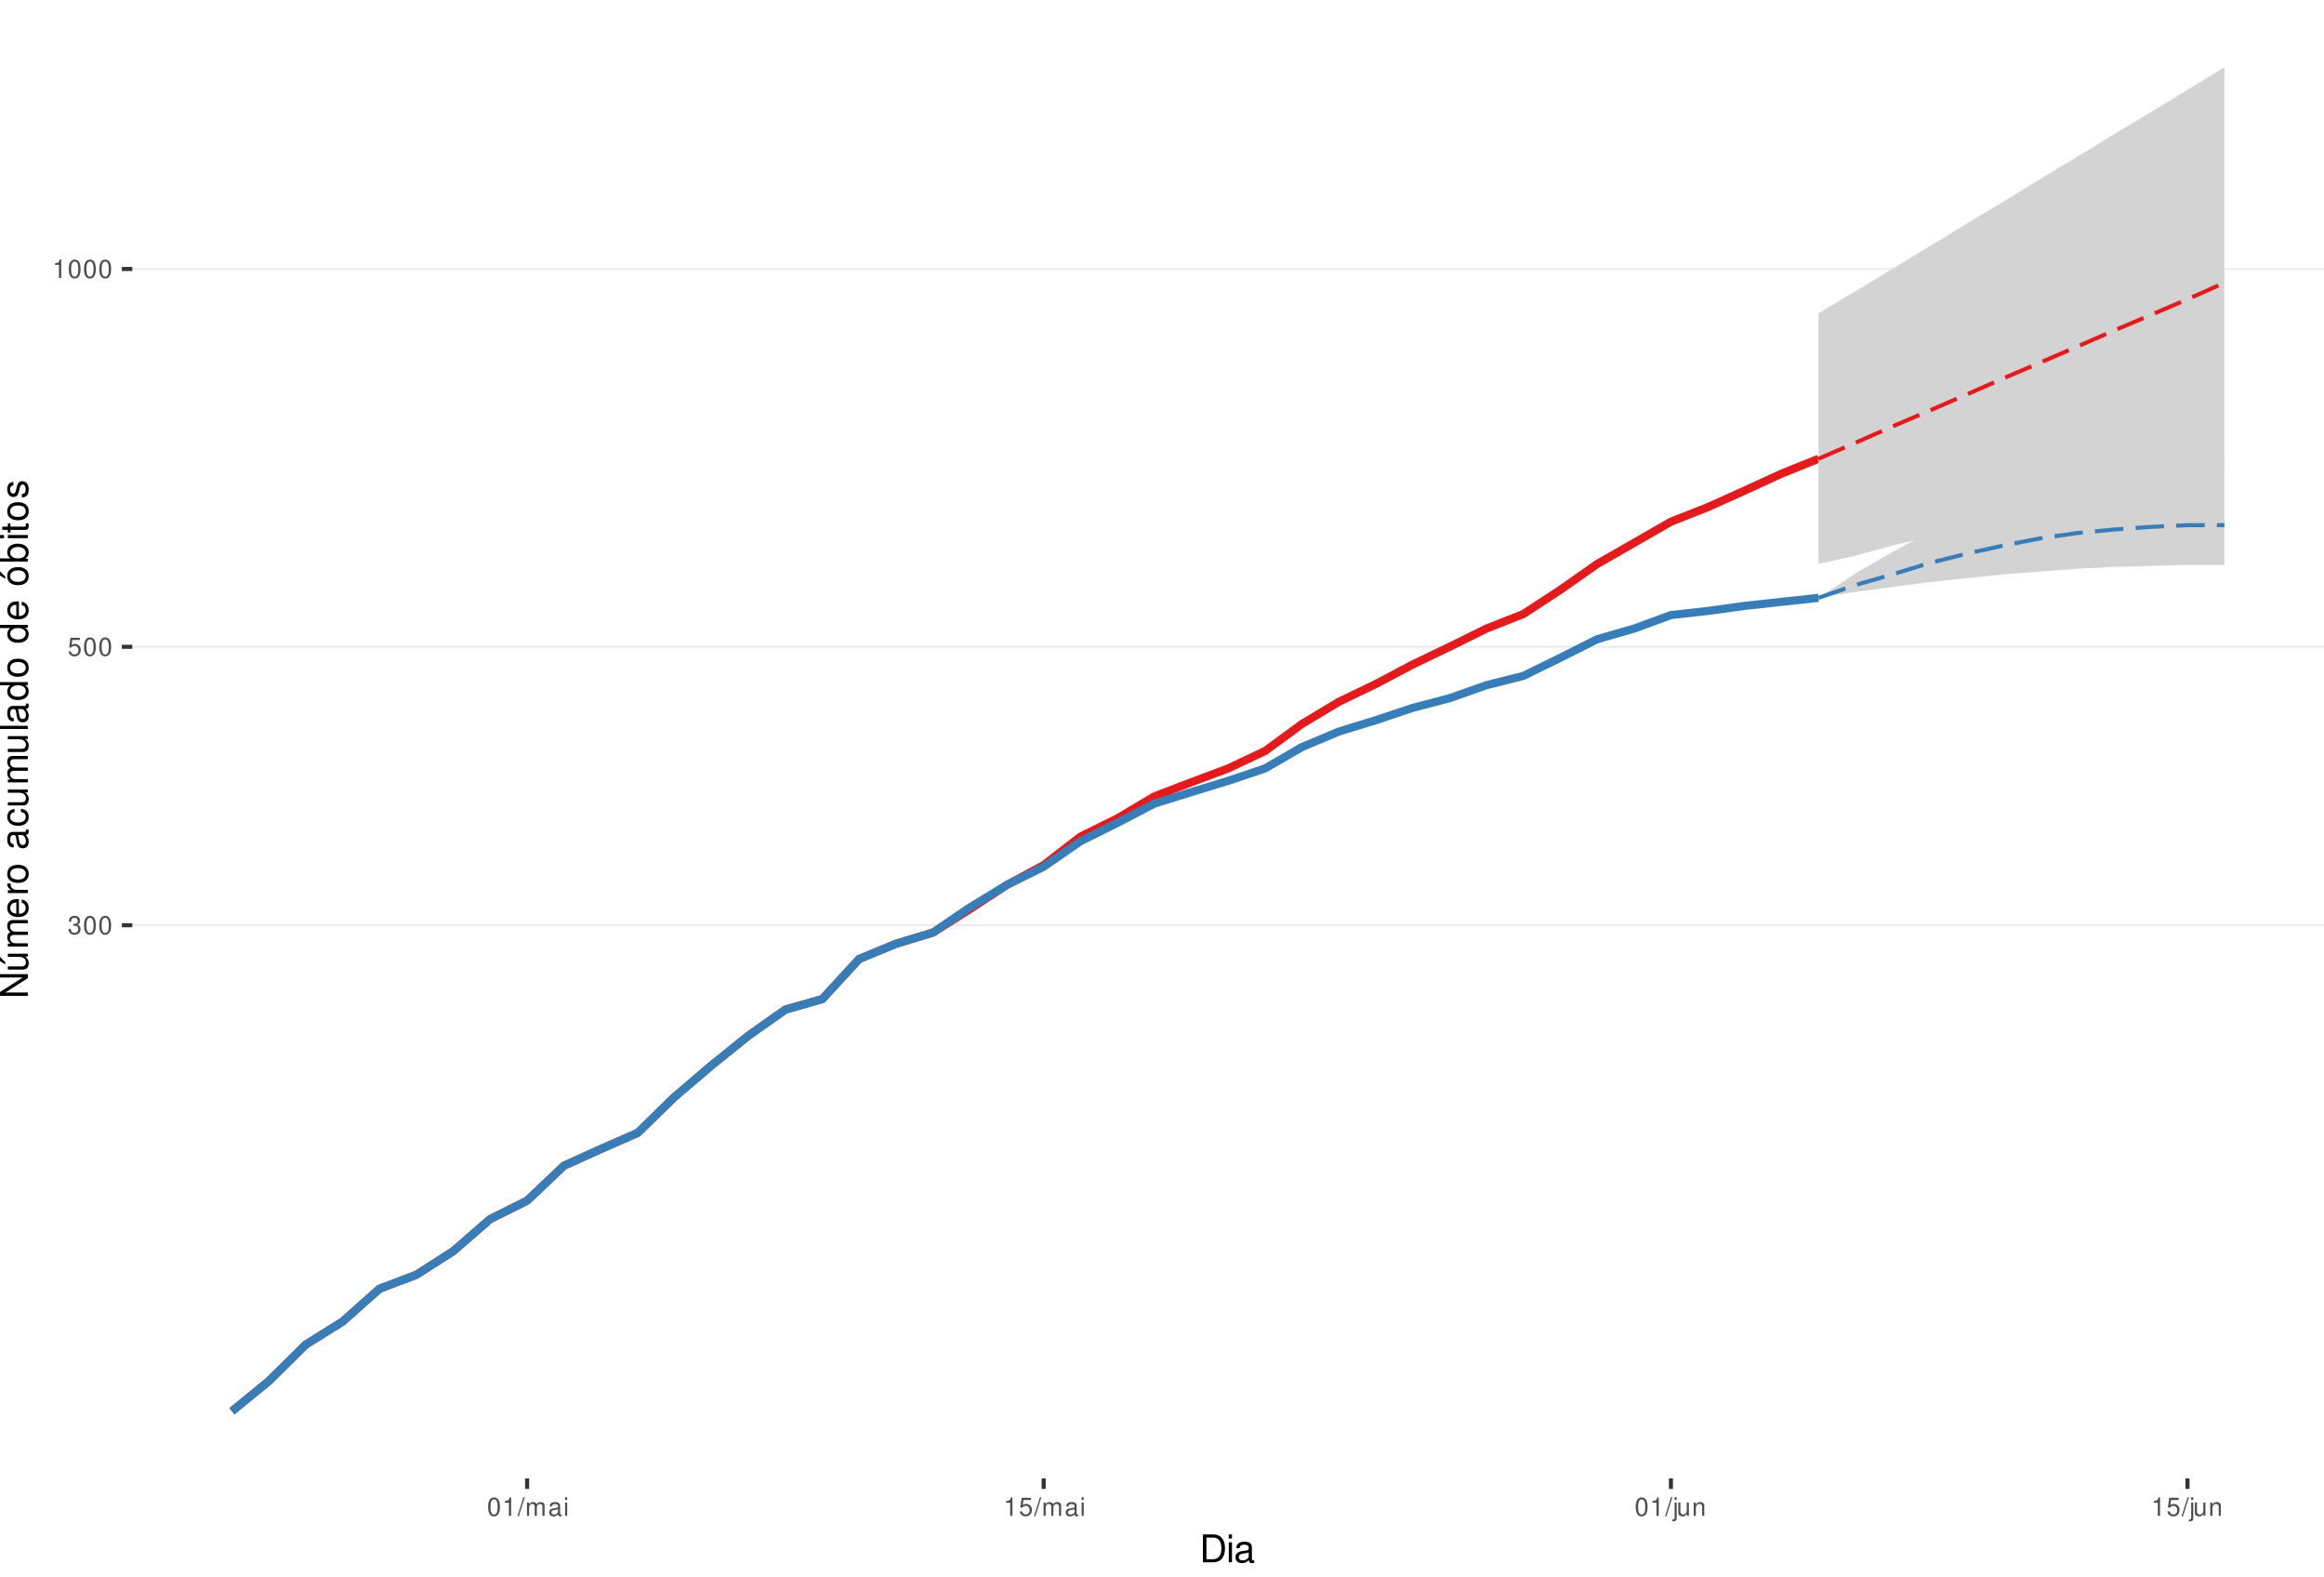
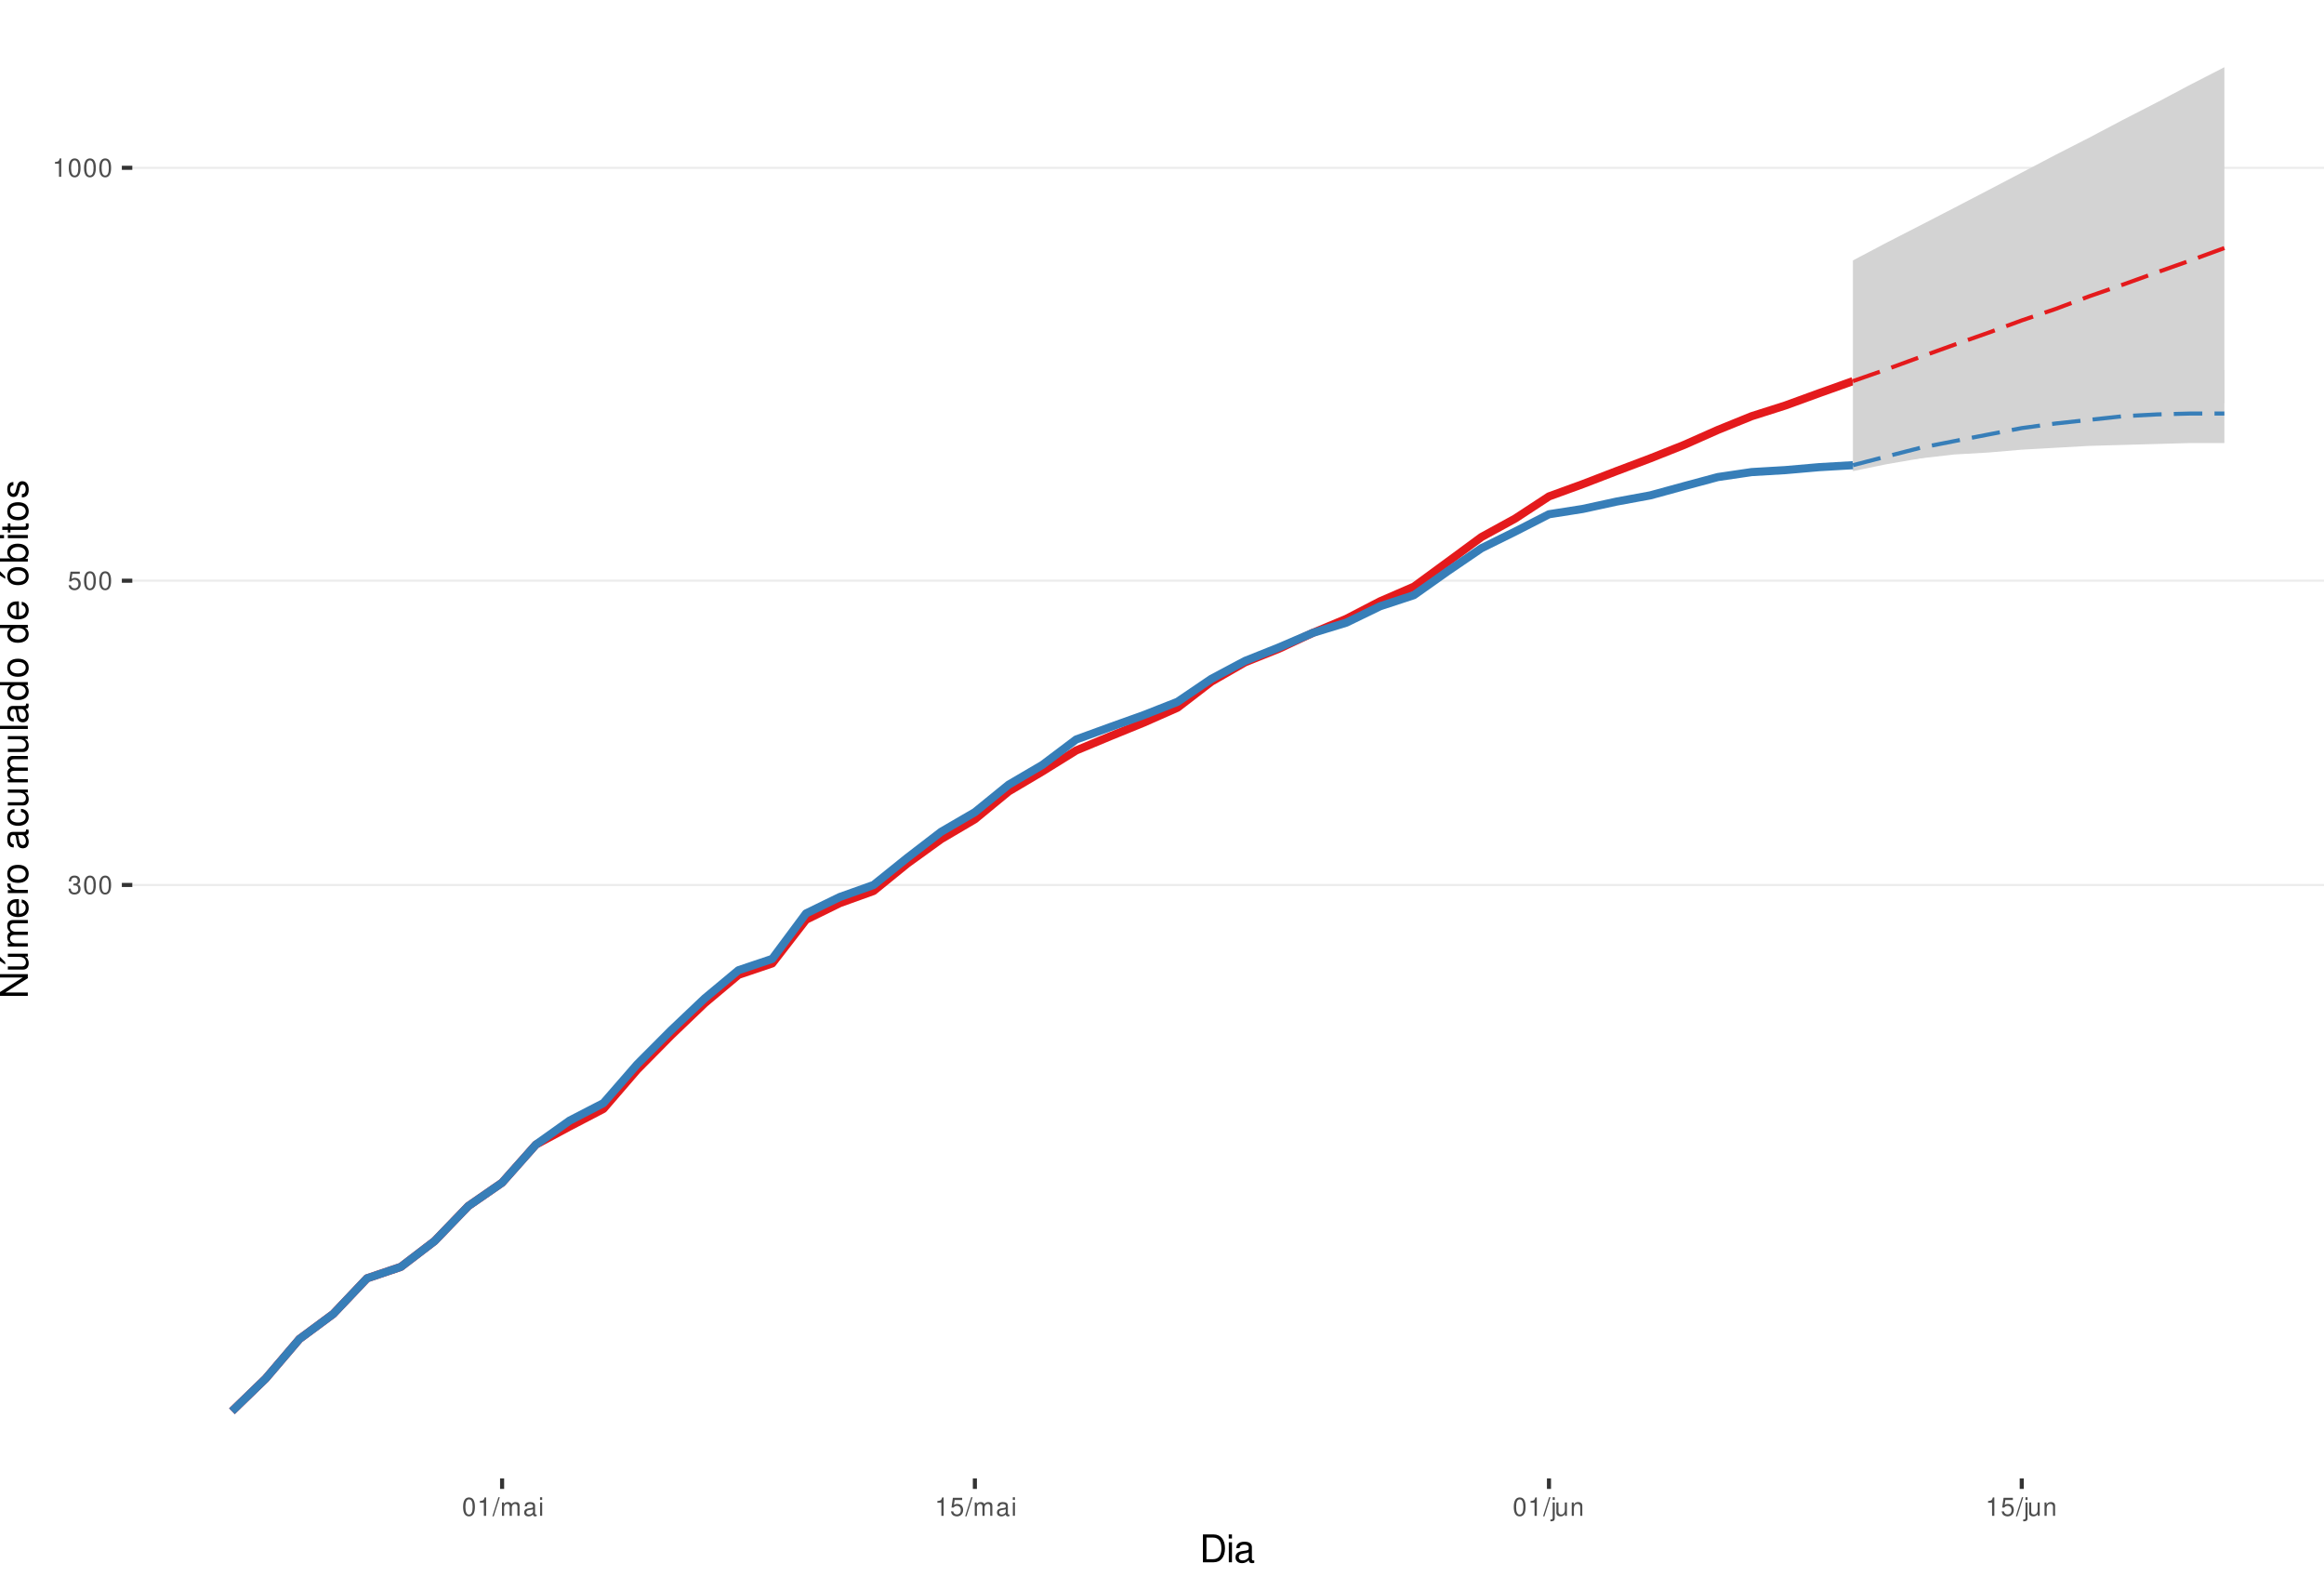
<svg xmlns="http://www.w3.org/2000/svg" xmlns:xlink="http://www.w3.org/1999/xlink" width="609pt" height="413pt" viewBox="0 0 609 413" version="1.1">
  <defs>
    <g>
      <symbol overflow="visible" id="glyph0-0">
        <path style="stroke:none;" d="" />
      </symbol>
      <symbol overflow="visible" id="glyph0-1">
        <path style="stroke:none;" d="M 1.469 -2.219 L 1.797 -2.219 C 2.422 -2.219 2.766 -1.922 2.766 -1.344 C 2.766 -0.734 2.406 -0.359 1.797 -0.359 C 1.156 -0.359 0.844 -0.688 0.797 -1.391 L 0.219 -1.391 C 0.234 -1.016 0.312 -0.766 0.422 -0.547 C 0.672 -0.078 1.125 0.156 1.766 0.156 C 2.75 0.156 3.375 -0.438 3.375 -1.344 C 3.375 -1.953 3.141 -2.297 2.562 -2.484 C 3.016 -2.672 3.234 -3 3.234 -3.484 C 3.234 -4.312 2.688 -4.812 1.797 -4.812 C 0.844 -4.812 0.328 -4.281 0.312 -3.266 L 0.906 -3.266 C 0.906 -3.547 0.938 -3.719 1 -3.875 C 1.141 -4.141 1.438 -4.297 1.797 -4.297 C 2.312 -4.297 2.625 -3.984 2.625 -3.469 C 2.625 -3.125 2.516 -2.922 2.25 -2.812 C 2.094 -2.75 1.875 -2.719 1.469 -2.703 Z M 1.469 -2.219 " />
      </symbol>
      <symbol overflow="visible" id="glyph0-2">
        <path style="stroke:none;" d="M 1.828 -4.812 C 1.391 -4.812 0.984 -4.609 0.75 -4.281 C 0.438 -3.859 0.281 -3.219 0.281 -2.328 C 0.281 -0.703 0.812 0.156 1.828 0.156 C 2.828 0.156 3.375 -0.703 3.375 -2.297 C 3.375 -3.219 3.234 -3.844 2.922 -4.281 C 2.672 -4.625 2.281 -4.812 1.828 -4.812 Z M 1.828 -4.297 C 2.469 -4.297 2.781 -3.641 2.781 -2.344 C 2.781 -0.969 2.469 -0.328 1.812 -0.328 C 1.203 -0.328 0.891 -1 0.891 -2.328 C 0.891 -3.641 1.203 -4.297 1.828 -4.297 Z M 1.828 -4.297 " />
      </symbol>
      <symbol overflow="visible" id="glyph0-3">
        <path style="stroke:none;" d="M 3.172 -4.719 L 0.734 -4.719 L 0.375 -2.156 L 0.922 -2.156 C 1.188 -2.469 1.422 -2.594 1.797 -2.594 C 2.422 -2.594 2.812 -2.156 2.812 -1.453 C 2.812 -0.781 2.422 -0.359 1.781 -0.359 C 1.266 -0.359 0.953 -0.625 0.812 -1.156 L 0.234 -1.156 C 0.312 -0.766 0.375 -0.578 0.516 -0.406 C 0.781 -0.047 1.266 0.156 1.797 0.156 C 2.75 0.156 3.422 -0.547 3.422 -1.531 C 3.422 -2.469 2.797 -3.109 1.891 -3.109 C 1.562 -3.109 1.297 -3.016 1.016 -2.828 L 1.203 -4.141 L 3.172 -4.141 Z M 3.172 -4.719 " />
      </symbol>
      <symbol overflow="visible" id="glyph0-4">
        <path style="stroke:none;" d="M 1.719 -3.422 L 1.719 0 L 2.312 0 L 2.312 -4.812 L 1.922 -4.812 C 1.719 -4.078 1.578 -3.969 0.672 -3.859 L 0.672 -3.422 Z M 1.719 -3.422 " />
      </symbol>
      <symbol overflow="visible" id="glyph0-5">
        <path style="stroke:none;" d="M 1.531 -4.859 L -0.047 0.141 L 0.312 0.141 L 1.891 -4.859 Z M 1.531 -4.859 " />
      </symbol>
      <symbol overflow="visible" id="glyph0-6">
        <path style="stroke:none;" d="M 0.469 -3.484 L 0.469 0 L 1.031 0 L 1.031 -2.188 C 1.031 -2.703 1.391 -3.109 1.844 -3.109 C 2.25 -3.109 2.484 -2.844 2.484 -2.406 L 2.484 0 L 3.047 0 L 3.047 -2.188 C 3.047 -2.703 3.422 -3.109 3.875 -3.109 C 4.266 -3.109 4.516 -2.844 4.516 -2.406 L 4.516 0 L 5.078 0 L 5.078 -2.609 C 5.078 -3.234 4.719 -3.594 4.062 -3.594 C 3.594 -3.594 3.312 -3.453 2.984 -3.062 C 2.781 -3.422 2.5 -3.594 2.047 -3.594 C 1.578 -3.594 1.266 -3.422 0.984 -3 L 0.984 -3.484 Z M 0.469 -3.484 " />
      </symbol>
      <symbol overflow="visible" id="glyph0-7">
        <path style="stroke:none;" d="M 3.562 -0.328 C 3.5 -0.312 3.469 -0.312 3.438 -0.312 C 3.25 -0.312 3.141 -0.406 3.141 -0.578 L 3.141 -2.641 C 3.141 -3.25 2.688 -3.594 1.828 -3.594 C 1.312 -3.594 0.906 -3.438 0.672 -3.188 C 0.516 -3 0.453 -2.797 0.438 -2.453 L 0.984 -2.453 C 1.031 -2.875 1.297 -3.078 1.812 -3.078 C 2.312 -3.078 2.594 -2.891 2.594 -2.562 L 2.594 -2.406 C 2.578 -2.172 2.469 -2.078 2.016 -2.031 C 1.219 -1.922 1.109 -1.891 0.891 -1.812 C 0.484 -1.641 0.281 -1.328 0.281 -0.875 C 0.281 -0.25 0.719 0.156 1.422 0.156 C 1.859 0.156 2.219 0 2.609 -0.359 C 2.656 0 2.828 0.156 3.188 0.156 C 3.297 0.156 3.375 0.141 3.562 0.094 Z M 2.594 -1.094 C 2.594 -0.906 2.531 -0.797 2.375 -0.641 C 2.141 -0.438 1.875 -0.328 1.547 -0.328 C 1.109 -0.328 0.859 -0.547 0.859 -0.891 C 0.859 -1.266 1.094 -1.438 1.703 -1.531 C 2.297 -1.609 2.406 -1.641 2.594 -1.719 Z M 2.594 -1.094 " />
      </symbol>
      <symbol overflow="visible" id="glyph0-8">
        <path style="stroke:none;" d="M 1 -3.484 L 0.453 -3.484 L 0.453 0 L 1 0 Z M 1 -4.859 L 0.438 -4.859 L 0.438 -4.156 L 1 -4.156 Z M 1 -4.859 " />
      </symbol>
      <symbol overflow="visible" id="glyph0-9">
        <path style="stroke:none;" d="M 0.469 -3.484 L 0.469 0.5 C 0.469 0.859 0.359 0.969 0.016 0.969 C -0.031 0.969 -0.047 0.969 -0.125 0.953 L -0.125 1.438 C -0.047 1.438 -0.016 1.453 0.062 1.453 C 0.688 1.453 1.016 1.203 1.016 0.719 L 1.016 -3.484 Z M 1.016 -4.859 L 0.469 -4.859 L 0.469 -4.156 L 1.016 -4.156 Z M 1.016 -4.859 " />
      </symbol>
      <symbol overflow="visible" id="glyph0-10">
        <path style="stroke:none;" d="M 3.203 0 L 3.203 -3.484 L 2.656 -3.484 L 2.656 -1.516 C 2.656 -0.797 2.281 -0.328 1.703 -0.328 C 1.266 -0.328 0.984 -0.594 0.984 -1.016 L 0.984 -3.484 L 0.438 -3.484 L 0.438 -0.797 C 0.438 -0.219 0.859 0.156 1.547 0.156 C 2.062 0.156 2.391 -0.031 2.703 -0.484 L 2.703 0 Z M 3.203 0 " />
      </symbol>
      <symbol overflow="visible" id="glyph0-11">
        <path style="stroke:none;" d="M 0.469 -3.484 L 0.469 0 L 1.031 0 L 1.031 -1.922 C 1.031 -2.641 1.391 -3.109 1.969 -3.109 C 2.406 -3.109 2.688 -2.828 2.688 -2.422 L 2.688 0 L 3.234 0 L 3.234 -2.641 C 3.234 -3.219 2.812 -3.594 2.141 -3.594 C 1.625 -3.594 1.281 -3.391 0.984 -2.906 L 0.984 -3.484 Z M 0.469 -3.484 " />
      </symbol>
      <symbol overflow="visible" id="glyph1-0">
        <path style="stroke:none;" d="" />
      </symbol>
      <symbol overflow="visible" id="glyph1-1">
        <path style="stroke:none;" d="M 0.891 0 L 3.703 0 C 5.547 0 6.672 -1.375 6.672 -3.656 C 6.672 -5.906 5.547 -7.297 3.703 -7.297 L 0.891 -7.297 Z M 1.812 -0.812 L 1.812 -6.469 L 3.547 -6.469 C 4.984 -6.469 5.734 -5.5 5.734 -3.641 C 5.734 -1.797 4.984 -0.812 3.547 -0.812 Z M 1.812 -0.812 " />
      </symbol>
      <symbol overflow="visible" id="glyph1-2">
        <path style="stroke:none;" d="M 1.5 -5.234 L 0.672 -5.234 L 0.672 0 L 1.5 0 Z M 1.5 -7.297 L 0.656 -7.297 L 0.656 -6.234 L 1.5 -6.234 Z M 1.5 -7.297 " />
      </symbol>
      <symbol overflow="visible" id="glyph1-3">
        <path style="stroke:none;" d="M 5.344 -0.484 C 5.266 -0.469 5.219 -0.469 5.172 -0.469 C 4.875 -0.469 4.719 -0.625 4.719 -0.875 L 4.719 -3.953 C 4.719 -4.891 4.047 -5.391 2.75 -5.391 C 1.984 -5.391 1.375 -5.172 1.016 -4.781 C 0.766 -4.516 0.672 -4.203 0.656 -3.688 L 1.484 -3.688 C 1.562 -4.328 1.938 -4.625 2.719 -4.625 C 3.484 -4.625 3.891 -4.344 3.891 -3.844 L 3.891 -3.625 C 3.875 -3.266 3.703 -3.125 3.016 -3.047 C 1.844 -2.891 1.656 -2.844 1.344 -2.719 C 0.734 -2.453 0.422 -2 0.422 -1.312 C 0.422 -0.375 1.078 0.234 2.141 0.234 C 2.797 0.234 3.328 0 3.922 -0.547 C 3.984 0 4.234 0.234 4.781 0.234 C 4.953 0.234 5.062 0.203 5.344 0.141 Z M 3.891 -1.656 C 3.891 -1.375 3.812 -1.203 3.562 -0.969 C 3.219 -0.656 2.812 -0.5 2.312 -0.5 C 1.672 -0.5 1.297 -0.812 1.297 -1.344 C 1.297 -1.891 1.656 -2.172 2.547 -2.297 C 3.438 -2.422 3.609 -2.453 3.891 -2.594 Z M 3.891 -1.656 " />
      </symbol>
      <symbol overflow="visible" id="glyph2-0">
        <path style="stroke:none;" d="" />
      </symbol>
      <symbol overflow="visible" id="glyph2-1">
        <path style="stroke:none;" d="M -7.297 -6.453 L -7.297 -5.578 L -1.328 -5.578 L -7.297 -1.766 L -7.297 -0.766 L 0 -0.766 L 0 -1.641 L -5.906 -1.641 L 0 -5.406 L 0 -6.453 Z M -7.297 -6.453 " />
      </symbol>
      <symbol overflow="visible" id="glyph2-2">
        <path style="stroke:none;" d="M 0 -4.812 L -5.234 -4.812 L -5.234 -3.984 L -2.266 -3.984 C -1.203 -3.984 -0.5 -3.438 -0.5 -2.562 C -0.5 -1.906 -0.906 -1.484 -1.531 -1.484 L -5.234 -1.484 L -5.234 -0.656 L -1.203 -0.656 C -0.328 -0.656 0.234 -1.297 0.234 -2.312 C 0.234 -3.094 -0.047 -3.578 -0.734 -4.062 L 0 -4.062 Z M -7.406 -2.953 L -5.922 -2 L -5.922 -2.594 L -7.406 -4.094 Z M -7.406 -2.953 " />
      </symbol>
      <symbol overflow="visible" id="glyph2-3">
        <path style="stroke:none;" d="M -5.234 -0.703 L 0 -0.703 L 0 -1.547 L -3.297 -1.547 C -4.047 -1.547 -4.656 -2.094 -4.656 -2.766 C -4.656 -3.391 -4.281 -3.734 -3.609 -3.734 L 0 -3.734 L 0 -4.578 L -3.297 -4.578 C -4.047 -4.578 -4.656 -5.125 -4.656 -5.812 C -4.656 -6.422 -4.266 -6.781 -3.609 -6.781 L 0 -6.781 L 0 -7.625 L -3.938 -7.625 C -4.875 -7.625 -5.391 -7.078 -5.391 -6.094 C -5.391 -5.406 -5.188 -4.984 -4.594 -4.484 C -5.156 -4.188 -5.391 -3.766 -5.391 -3.078 C -5.391 -2.375 -5.125 -1.906 -4.5 -1.469 L -5.234 -1.469 Z M -5.234 -0.703 " />
      </symbol>
      <symbol overflow="visible" id="glyph2-4">
        <path style="stroke:none;" d="M -2.344 -5.125 C -3.141 -5.125 -3.625 -5.062 -4.016 -4.922 C -4.875 -4.578 -5.391 -3.781 -5.391 -2.797 C -5.391 -1.344 -4.281 -0.406 -2.547 -0.406 C -0.812 -0.406 0.234 -1.297 0.234 -2.781 C 0.234 -3.984 -0.453 -4.812 -1.594 -5.016 L -1.594 -4.188 C -0.906 -3.953 -0.547 -3.484 -0.547 -2.812 C -0.547 -2.281 -0.781 -1.828 -1.219 -1.547 C -1.516 -1.344 -1.812 -1.281 -2.344 -1.266 Z M -3.016 -1.297 C -3.984 -1.359 -4.625 -1.953 -4.625 -2.797 C -4.625 -3.641 -3.953 -4.234 -3.016 -4.234 Z M -3.016 -1.297 " />
      </symbol>
      <symbol overflow="visible" id="glyph2-5">
        <path style="stroke:none;" d="M -5.234 -0.688 L 0 -0.688 L 0 -1.531 L -2.719 -1.531 C -3.984 -1.547 -4.547 -2.062 -4.516 -3.203 L -5.359 -3.203 C -5.375 -3.062 -5.391 -2.984 -5.391 -2.891 C -5.391 -2.344 -5.062 -1.938 -4.297 -1.453 L -5.234 -1.453 Z M -5.234 -0.688 " />
      </symbol>
      <symbol overflow="visible" id="glyph2-6">
        <path style="stroke:none;" d="M -5.391 -2.719 C -5.391 -1.234 -4.344 -0.359 -2.578 -0.359 C -0.812 -0.359 0.234 -1.234 0.234 -2.734 C 0.234 -4.203 -0.812 -5.094 -2.547 -5.094 C -4.359 -5.094 -5.391 -4.234 -5.391 -2.719 Z M -4.625 -2.734 C -4.625 -3.672 -3.844 -4.234 -2.547 -4.234 C -1.312 -4.234 -0.547 -3.656 -0.547 -2.734 C -0.547 -1.797 -1.312 -1.234 -2.578 -1.234 C -3.844 -1.234 -4.625 -1.797 -4.625 -2.734 Z M -4.625 -2.734 " />
      </symbol>
      <symbol overflow="visible" id="glyph2-7">
        <path style="stroke:none;" d="" />
      </symbol>
      <symbol overflow="visible" id="glyph2-8">
        <path style="stroke:none;" d="M -0.484 -5.344 C -0.469 -5.266 -0.469 -5.219 -0.469 -5.172 C -0.469 -4.875 -0.625 -4.719 -0.875 -4.719 L -3.953 -4.719 C -4.891 -4.719 -5.391 -4.047 -5.391 -2.75 C -5.391 -1.984 -5.172 -1.375 -4.781 -1.016 C -4.516 -0.766 -4.203 -0.672 -3.688 -0.656 L -3.688 -1.484 C -4.328 -1.562 -4.625 -1.938 -4.625 -2.719 C -4.625 -3.484 -4.344 -3.891 -3.844 -3.891 L -3.625 -3.891 C -3.266 -3.875 -3.125 -3.703 -3.047 -3.016 C -2.891 -1.844 -2.844 -1.656 -2.719 -1.344 C -2.453 -0.734 -2 -0.422 -1.312 -0.422 C -0.375 -0.422 0.234 -1.078 0.234 -2.141 C 0.234 -2.797 0 -3.328 -0.547 -3.922 C 0 -3.984 0.234 -4.234 0.234 -4.781 C 0.234 -4.953 0.203 -5.062 0.141 -5.344 Z M -1.656 -3.891 C -1.375 -3.891 -1.203 -3.812 -0.969 -3.562 C -0.656 -3.219 -0.5 -2.812 -0.5 -2.312 C -0.5 -1.672 -0.812 -1.297 -1.344 -1.297 C -1.891 -1.297 -2.172 -1.656 -2.297 -2.547 C -2.422 -3.438 -2.453 -3.609 -2.594 -3.891 Z M -1.656 -3.891 " />
      </symbol>
      <symbol overflow="visible" id="glyph2-9">
        <path style="stroke:none;" d="M -3.484 -4.703 C -3.984 -4.672 -4.312 -4.562 -4.609 -4.359 C -5.094 -4 -5.391 -3.375 -5.391 -2.641 C -5.391 -1.219 -4.266 -0.312 -2.531 -0.312 C -0.844 -0.312 0.234 -1.203 0.234 -2.625 C 0.234 -3.875 -0.516 -4.672 -1.797 -4.766 L -1.797 -3.938 C -0.953 -3.797 -0.547 -3.359 -0.547 -2.656 C -0.547 -1.734 -1.297 -1.188 -2.531 -1.188 C -3.844 -1.188 -4.625 -1.719 -4.625 -2.625 C -4.625 -3.328 -4.203 -3.766 -3.484 -3.875 Z M -3.484 -4.703 " />
      </symbol>
      <symbol overflow="visible" id="glyph2-10">
        <path style="stroke:none;" d="M 0 -4.812 L -5.234 -4.812 L -5.234 -3.984 L -2.266 -3.984 C -1.203 -3.984 -0.5 -3.438 -0.5 -2.562 C -0.5 -1.906 -0.906 -1.484 -1.531 -1.484 L -5.234 -1.484 L -5.234 -0.656 L -1.203 -0.656 C -0.328 -0.656 0.234 -1.297 0.234 -2.312 C 0.234 -3.094 -0.047 -3.578 -0.734 -4.062 L 0 -4.062 Z M 0 -4.812 " />
      </symbol>
      <symbol overflow="visible" id="glyph2-11">
        <path style="stroke:none;" d="M -7.297 -1.516 L -7.297 -0.688 L 0 -0.688 L 0 -1.516 Z M -7.297 -1.516 " />
      </symbol>
      <symbol overflow="visible" id="glyph2-12">
        <path style="stroke:none;" d="M -7.297 -4.953 L -7.297 -4.125 L -4.578 -4.125 C -5.109 -3.766 -5.391 -3.203 -5.391 -2.516 C -5.391 -1.156 -4.297 -0.266 -2.625 -0.266 C -0.859 -0.266 0.234 -1.125 0.234 -2.547 C 0.234 -3.266 -0.047 -3.766 -0.688 -4.203 L 0 -4.203 L 0 -4.953 Z M -4.609 -2.656 C -4.609 -3.547 -3.812 -4.125 -2.562 -4.125 C -1.344 -4.125 -0.547 -3.547 -0.547 -2.656 C -0.547 -1.734 -1.359 -1.125 -2.578 -1.125 C -3.797 -1.125 -4.609 -1.734 -4.609 -2.656 Z M -4.609 -2.656 " />
      </symbol>
      <symbol overflow="visible" id="glyph2-13">
        <path style="stroke:none;" d="M -5.391 -2.719 C -5.391 -1.234 -4.344 -0.359 -2.578 -0.359 C -0.812 -0.359 0.234 -1.234 0.234 -2.734 C 0.234 -4.203 -0.812 -5.094 -2.547 -5.094 C -4.359 -5.094 -5.391 -4.234 -5.391 -2.719 Z M -4.625 -2.734 C -4.625 -3.672 -3.844 -4.234 -2.547 -4.234 C -1.312 -4.234 -0.547 -3.656 -0.547 -2.734 C -0.547 -1.797 -1.312 -1.234 -2.578 -1.234 C -3.844 -1.234 -4.625 -1.797 -4.625 -2.734 Z M -7.406 -2.984 L -5.922 -2.016 L -5.922 -2.625 L -7.406 -4.109 Z M -7.406 -2.984 " />
      </symbol>
      <symbol overflow="visible" id="glyph2-14">
        <path style="stroke:none;" d="M -7.297 -0.547 L 0 -0.547 L 0 -1.297 L -0.672 -1.297 C -0.062 -1.688 0.234 -2.219 0.234 -2.953 C 0.234 -4.328 -0.906 -5.234 -2.641 -5.234 C -4.344 -5.234 -5.391 -4.375 -5.391 -2.984 C -5.391 -2.266 -5.125 -1.766 -4.531 -1.375 L -7.297 -1.375 Z M -4.609 -2.828 C -4.609 -3.766 -3.797 -4.359 -2.547 -4.359 C -1.359 -4.359 -0.547 -3.734 -0.547 -2.828 C -0.547 -1.938 -1.344 -1.375 -2.578 -1.375 C -3.812 -1.375 -4.609 -1.938 -4.609 -2.828 Z M -4.609 -2.828 " />
      </symbol>
      <symbol overflow="visible" id="glyph2-15">
        <path style="stroke:none;" d="M -5.234 -1.5 L -5.234 -0.672 L 0 -0.672 L 0 -1.5 Z M -7.297 -1.5 L -7.297 -0.656 L -6.234 -0.656 L -6.234 -1.5 Z M -7.297 -1.5 " />
      </symbol>
      <symbol overflow="visible" id="glyph2-16">
        <path style="stroke:none;" d="M -5.234 -2.547 L -5.234 -1.688 L -6.688 -1.688 L -6.688 -0.844 L -5.234 -0.844 L -5.234 -0.141 L -4.562 -0.141 L -4.562 -0.844 L -0.594 -0.844 C -0.062 -0.844 0.234 -1.203 0.234 -1.859 C 0.234 -2.078 0.203 -2.266 0.156 -2.547 L -0.547 -2.547 C -0.516 -2.422 -0.5 -2.312 -0.5 -2.141 C -0.5 -1.781 -0.594 -1.688 -0.969 -1.688 L -4.562 -1.688 L -4.562 -2.547 Z M -5.234 -2.547 " />
      </symbol>
      <symbol overflow="visible" id="glyph2-17">
        <path style="stroke:none;" d="M -3.781 -4.375 C -4.812 -4.375 -5.391 -3.688 -5.391 -2.484 C -5.391 -1.266 -4.766 -0.469 -3.797 -0.469 C -2.969 -0.469 -2.578 -0.891 -2.281 -2.125 L -2.094 -2.906 C -1.953 -3.484 -1.734 -3.719 -1.375 -3.719 C -0.875 -3.719 -0.547 -3.234 -0.547 -2.5 C -0.547 -2.047 -0.672 -1.672 -0.891 -1.453 C -1.047 -1.328 -1.188 -1.266 -1.562 -1.219 L -1.562 -0.344 C -0.344 -0.375 0.234 -1.062 0.234 -2.438 C 0.234 -3.75 -0.422 -4.594 -1.438 -4.594 C -2.203 -4.594 -2.641 -4.156 -2.891 -3.109 L -3.078 -2.312 C -3.234 -1.625 -3.453 -1.344 -3.828 -1.344 C -4.312 -1.344 -4.625 -1.766 -4.625 -2.453 C -4.625 -3.125 -4.328 -3.484 -3.781 -3.5 Z M -3.781 -4.375 " />
      </symbol>
    </g>
    <clipPath id="clip1">
      <path d="M 34.672 0 L 609 0 L 609 387.328 L 34.672 387.328 Z M 34.672 0 " />
    </clipPath>
    <clipPath id="clip2">
-       <path d="M 34.672 242 L 609 242 L 609 243 L 34.672 243 Z M 34.672 242 " />
+       <path d="M 34.672 231 L 609 231 L 609 233 L 34.672 233 Z M 34.672 231 " />
    </clipPath>
    <clipPath id="clip3">
-       <path d="M 34.672 169 L 609 169 L 609 170 L 34.672 170 Z M 34.672 169 " />
+       <path d="M 34.672 151 L 609 151 L 609 153 L 34.672 153 Z M 34.672 151 " />
    </clipPath>
    <clipPath id="clip4">
-       <path d="M 34.672 70 L 609 70 L 609 71 L 34.672 71 Z M 34.672 70 " />
+       <path d="M 34.672 43 L 609 43 L 609 45 L 34.672 45 Z M 34.672 43 " />
    </clipPath>
  </defs>
  <g id="surface46">
    <rect x="0" y="0" width="609" height="413" style="fill:rgb(100%,100%,100%);fill-opacity:1;stroke:none;" />
    <rect x="0" y="0" width="609" height="413" style="fill:rgb(100%,100%,100%);fill-opacity:1;stroke:none;" />
    <path style="fill:none;stroke-width:1.067;stroke-linecap:round;stroke-linejoin:round;stroke:rgb(100%,100%,100%);stroke-opacity:1;stroke-miterlimit:10;" d="M 0 413 L 609 413 L 609 0 L 0 0 Z M 0 413 " />
    <g clip-path="url(#clip1)" clip-rule="nonzero">
      <path style=" stroke:none;fill-rule:nonzero;fill:rgb(100%,100%,100%);fill-opacity:1;" d="M 34.672 387.328 L 609 387.328 L 609 0 L 34.672 0 Z M 34.672 387.328 " />
    </g>
    <g clip-path="url(#clip2)" clip-rule="nonzero">
-       <path style="fill:none;stroke-width:0.533;stroke-linecap:butt;stroke-linejoin:round;stroke:rgb(92.157%,92.157%,92.157%);stroke-opacity:1;stroke-miterlimit:10;" d="M 34.672 242.398 L 609 242.398 " />
+       <path style="fill:none;stroke-width:0.533;stroke-linecap:butt;stroke-linejoin:round;stroke:rgb(92.157%,92.157%,92.157%);stroke-opacity:1;stroke-miterlimit:10;" d="M 34.672 231.848 L 609 231.848 " />
    </g>
    <g clip-path="url(#clip3)" clip-rule="nonzero">
-       <path style="fill:none;stroke-width:0.533;stroke-linecap:butt;stroke-linejoin:round;stroke:rgb(92.157%,92.157%,92.157%);stroke-opacity:1;stroke-miterlimit:10;" d="M 34.672 169.453 L 609 169.453 " />
+       <path style="fill:none;stroke-width:0.533;stroke-linecap:butt;stroke-linejoin:round;stroke:rgb(92.157%,92.157%,92.157%);stroke-opacity:1;stroke-miterlimit:10;" d="M 34.672 152.133 L 609 152.133 " />
    </g>
    <g clip-path="url(#clip4)" clip-rule="nonzero">
-       <path style="fill:none;stroke-width:0.533;stroke-linecap:butt;stroke-linejoin:round;stroke:rgb(92.157%,92.157%,92.157%);stroke-opacity:1;stroke-miterlimit:10;" d="M 34.672 70.469 L 609 70.469 " />
-     </g>
-     <path style="fill:none;stroke-width:2.134;stroke-linecap:butt;stroke-linejoin:round;stroke:rgb(89.412%,10.196%,10.98%);stroke-opacity:1;stroke-miterlimit:10;" d="M 60.777 369.723 L 70.445 361.82 L 80.113 352.258 L 89.785 346.227 L 99.453 337.625 L 109.121 333.965 L 118.789 327.773 L 128.457 319.371 L 138.129 314.555 L 147.797 305.391 L 157.465 301.016 L 167.133 296.777 L 176.805 287.34 L 186.473 279.105 L 196.141 271.32 L 205.809 264.492 L 215.477 261.742 L 225.148 251.234 L 234.816 247.242 L 244.484 244.316 L 254.152 238.18 L 263.824 231.852 L 273.492 226.641 L 283.16 219.168 L 292.828 214.395 L 302.496 208.645 L 312.168 204.934 L 321.836 201.316 L 331.504 196.75 L 341.172 189.668 L 350.844 183.863 L 360.512 179.203 L 370.18 174.098 L 379.848 169.453 L 389.516 164.68 L 399.188 160.863 L 408.855 154.551 L 418.523 147.766 L 428.191 142.23 L 437.863 136.676 L 447.531 132.867 L 457.199 128.512 L 466.867 124.082 L 476.535 120.184 " />
-     <path style=" stroke:none;fill-rule:nonzero;fill:rgb(82.745%,82.745%,82.745%);fill-opacity:1;" d="M 476.535 82.066 L 486.207 76.297 L 495.875 70.469 L 505.543 64.594 L 515.211 58.688 L 524.883 52.891 L 534.551 46.953 L 544.219 41.141 L 553.887 35.215 L 563.555 29.422 L 573.227 23.547 L 582.895 17.605 L 582.895 121.402 L 573.227 123.664 L 563.555 126.176 L 553.887 128.512 L 544.219 130.891 L 534.551 133.309 L 524.883 135.77 L 515.211 138.273 L 505.543 140.59 L 495.875 142.941 L 486.207 145.574 L 476.535 147.766 Z M 476.535 82.066 " />
-     <path style="fill:none;stroke-width:1.067;stroke-linecap:butt;stroke-linejoin:round;stroke:rgb(89.412%,10.196%,10.98%);stroke-opacity:1;stroke-dasharray:7.469,3.201;stroke-miterlimit:10;" d="M 476.535 120.184 L 486.207 116 L 495.875 111.742 L 505.543 107.609 L 515.211 103.41 L 524.883 99.156 L 534.551 95.027 L 544.219 90.848 L 553.887 86.629 L 563.555 82.531 L 573.227 78.398 L 582.895 74.086 " />
-     <path style="fill:none;stroke-width:2.134;stroke-linecap:butt;stroke-linejoin:round;stroke:rgb(21.569%,49.412%,72.157%);stroke-opacity:1;stroke-miterlimit:10;" d="M 60.777 369.723 L 70.445 361.82 L 80.113 352.258 L 89.785 346.227 L 99.453 337.625 L 109.121 333.965 L 118.789 327.773 L 128.457 319.371 L 138.129 314.555 L 147.797 305.391 L 157.465 301.016 L 167.133 296.777 L 176.805 287.34 L 186.473 279.105 L 196.141 271.32 L 205.809 264.492 L 215.477 261.742 L 225.148 251.234 L 234.816 247.242 L 244.484 244.316 L 254.152 237.719 L 263.824 231.852 L 273.492 227.07 L 283.16 220.387 L 292.828 215.574 L 302.496 210.535 L 312.168 207.52 L 321.836 204.566 L 331.504 201.316 L 341.172 195.719 L 350.844 191.656 L 360.512 188.684 L 370.18 185.453 L 379.848 182.922 L 389.516 179.508 L 399.188 177.078 L 408.855 172.336 L 418.523 167.469 L 428.191 164.68 L 437.863 161.133 L 447.531 160.059 L 457.199 158.727 L 466.867 157.672 L 476.535 156.625 " />
-     <path style=" stroke:none;fill-rule:nonzero;fill:rgb(82.745%,82.745%,82.745%);fill-opacity:1;" d="M 476.535 156.625 L 486.207 150.242 L 495.875 144.613 L 505.543 139.426 L 515.211 134.871 L 524.883 130.891 L 534.551 127.445 L 544.219 124.914 L 553.887 123.043 L 563.555 121.812 L 573.227 120.996 L 582.895 120.793 L 582.895 148.012 L 573.227 148.012 L 563.555 148.258 L 553.887 148.504 L 544.219 149 L 534.551 149.742 L 524.883 150.492 L 515.211 151.496 L 505.543 152.508 L 495.875 153.781 L 486.207 155.066 Z M 476.535 156.625 " />
-     <path style="fill:none;stroke-width:1.067;stroke-linecap:butt;stroke-linejoin:round;stroke:rgb(21.569%,49.412%,72.157%);stroke-opacity:1;stroke-dasharray:7.469,3.201;stroke-miterlimit:10;" d="M 476.535 156.625 L 486.207 153.27 L 495.875 150.492 L 505.543 147.52 L 515.211 145.094 L 524.883 142.941 L 534.551 141.055 L 544.219 139.66 L 553.887 138.734 L 563.555 138.043 L 573.227 137.586 L 582.895 137.586 " />
-     <g style="fill:rgb(30.196%,30.196%,30.196%);fill-opacity:1;">
-       <use xlink:href="#glyph0-1" x="17.738" y="244.746" />
-       <use xlink:href="#glyph0-2" x="21.738" y="244.746" />
-       <use xlink:href="#glyph0-2" x="25.738" y="244.746" />
-     </g>
-     <g style="fill:rgb(30.196%,30.196%,30.196%);fill-opacity:1;">
-       <use xlink:href="#glyph0-3" x="17.738" y="171.801" />
-       <use xlink:href="#glyph0-2" x="21.738" y="171.801" />
-       <use xlink:href="#glyph0-2" x="25.738" y="171.801" />
-     </g>
-     <g style="fill:rgb(30.196%,30.196%,30.196%);fill-opacity:1;">
-       <use xlink:href="#glyph0-4" x="13.738" y="72.816" />
-       <use xlink:href="#glyph0-2" x="17.738" y="72.816" />
-       <use xlink:href="#glyph0-2" x="21.738" y="72.816" />
-       <use xlink:href="#glyph0-2" x="25.738" y="72.816" />
-     </g>
-     <path style="fill:none;stroke-width:1.067;stroke-linecap:butt;stroke-linejoin:round;stroke:rgb(20%,20%,20%);stroke-opacity:1;stroke-miterlimit:10;" d="M 31.93 242.398 L 34.672 242.398 " />
-     <path style="fill:none;stroke-width:1.067;stroke-linecap:butt;stroke-linejoin:round;stroke:rgb(20%,20%,20%);stroke-opacity:1;stroke-miterlimit:10;" d="M 31.93 169.453 L 34.672 169.453 " />
-     <path style="fill:none;stroke-width:1.067;stroke-linecap:butt;stroke-linejoin:round;stroke:rgb(20%,20%,20%);stroke-opacity:1;stroke-miterlimit:10;" d="M 31.93 70.469 L 34.672 70.469 " />
-     <path style="fill:none;stroke-width:1.067;stroke-linecap:butt;stroke-linejoin:round;stroke:rgb(20%,20%,20%);stroke-opacity:1;stroke-miterlimit:10;" d="M 138.129 390.07 L 138.129 387.328 " />
-     <path style="fill:none;stroke-width:1.067;stroke-linecap:butt;stroke-linejoin:round;stroke:rgb(20%,20%,20%);stroke-opacity:1;stroke-miterlimit:10;" d="M 273.492 390.07 L 273.492 387.328 " />
-     <path style="fill:none;stroke-width:1.067;stroke-linecap:butt;stroke-linejoin:round;stroke:rgb(20%,20%,20%);stroke-opacity:1;stroke-miterlimit:10;" d="M 437.863 390.07 L 437.863 387.328 " />
-     <path style="fill:none;stroke-width:1.067;stroke-linecap:butt;stroke-linejoin:round;stroke:rgb(20%,20%,20%);stroke-opacity:1;stroke-miterlimit:10;" d="M 573.227 390.07 L 573.227 387.328 " />
-     <g style="fill:rgb(30.196%,30.196%,30.196%);fill-opacity:1;">
-       <use xlink:href="#glyph0-2" x="127.629" y="397.109" />
-       <use xlink:href="#glyph0-4" x="131.629" y="397.109" />
-       <use xlink:href="#glyph0-5" x="135.629" y="397.109" />
-       <use xlink:href="#glyph0-6" x="137.629" y="397.109" />
-       <use xlink:href="#glyph0-7" x="143.629" y="397.109" />
-       <use xlink:href="#glyph0-8" x="147.629" y="397.109" />
-     </g>
-     <g style="fill:rgb(30.196%,30.196%,30.196%);fill-opacity:1;">
-       <use xlink:href="#glyph0-4" x="262.992" y="397.109" />
-       <use xlink:href="#glyph0-3" x="266.992" y="397.109" />
-       <use xlink:href="#glyph0-5" x="270.992" y="397.109" />
-       <use xlink:href="#glyph0-6" x="272.992" y="397.109" />
-       <use xlink:href="#glyph0-7" x="278.992" y="397.109" />
-       <use xlink:href="#glyph0-8" x="282.992" y="397.109" />
-     </g>
-     <g style="fill:rgb(30.196%,30.196%,30.196%);fill-opacity:1;">
-       <use xlink:href="#glyph0-2" x="428.363" y="397.109" />
-       <use xlink:href="#glyph0-4" x="432.363" y="397.109" />
-       <use xlink:href="#glyph0-5" x="436.363" y="397.109" />
-       <use xlink:href="#glyph0-9" x="438.363" y="397.109" />
-       <use xlink:href="#glyph0-10" x="439.363" y="397.109" />
-       <use xlink:href="#glyph0-11" x="443.363" y="397.109" />
-     </g>
-     <g style="fill:rgb(30.196%,30.196%,30.196%);fill-opacity:1;">
-       <use xlink:href="#glyph0-4" x="563.727" y="397.109" />
-       <use xlink:href="#glyph0-3" x="567.727" y="397.109" />
-       <use xlink:href="#glyph0-5" x="571.727" y="397.109" />
-       <use xlink:href="#glyph0-9" x="573.727" y="397.109" />
-       <use xlink:href="#glyph0-10" x="574.727" y="397.109" />
-       <use xlink:href="#glyph0-11" x="578.727" y="397.109" />
+       <path style="fill:none;stroke-width:0.533;stroke-linecap:butt;stroke-linejoin:round;stroke:rgb(92.157%,92.157%,92.157%);stroke-opacity:1;stroke-miterlimit:10;" d="M 34.672 43.965 L 609 43.965 " />
+     </g>
+     <path style="fill:none;stroke-width:2.134;stroke-linecap:butt;stroke-linejoin:round;stroke:rgb(89.412%,10.196%,10.98%);stroke-opacity:1;stroke-miterlimit:10;" d="M 60.777 369.723 L 69.625 361.152 L 78.477 350.785 L 87.324 344.234 L 96.176 334.898 L 105.023 331.91 L 113.875 325.145 L 122.723 315.961 L 131.574 309.84 L 140.422 299.875 L 149.273 295.125 L 158.121 290.512 L 166.969 280.25 L 175.82 271.289 L 184.668 262.816 L 193.52 255.387 L 202.367 252.391 L 211.219 240.953 L 220.066 236.602 L 228.918 233.418 L 237.766 226.23 L 246.617 219.84 L 255.465 214.629 L 264.312 207.348 L 273.164 202.102 L 282.012 196.609 L 290.863 192.918 L 299.711 189.312 L 308.562 185.402 L 317.41 178.598 L 326.262 173.508 L 335.109 169.969 L 343.961 165.824 L 352.809 162.121 L 361.656 157.531 L 370.508 153.699 L 379.355 147.215 L 388.207 140.699 L 397.055 135.848 L 405.906 130.051 L 414.754 126.832 L 423.605 123.422 L 432.453 120.082 L 441.305 116.562 L 450.152 112.637 L 459.004 109.043 L 467.852 106.227 L 476.699 103.004 L 485.551 99.848 " />
+     <path style=" stroke:none;fill-rule:nonzero;fill:rgb(82.745%,82.745%,82.745%);fill-opacity:1;" d="M 485.551 68.227 L 494.398 63.559 L 503.25 59.023 L 512.098 54.453 L 520.949 49.848 L 529.797 45.215 L 538.648 40.566 L 547.496 36.051 L 556.348 31.375 L 565.195 26.836 L 574.043 22.152 L 582.895 17.605 L 582.895 105.531 L 574.043 107.16 L 565.195 108.57 L 556.348 110.23 L 547.496 111.91 L 538.648 113.609 L 529.797 115.078 L 520.949 116.812 L 512.098 118.312 L 503.25 120.082 L 494.398 121.613 L 485.551 123.422 Z M 485.551 68.227 " />
+     <path style="fill:none;stroke-width:1.067;stroke-linecap:butt;stroke-linejoin:round;stroke:rgb(89.412%,10.196%,10.98%);stroke-opacity:1;stroke-dasharray:7.469,3.201;stroke-miterlimit:10;" d="M 485.551 99.848 L 494.398 96.754 L 503.25 93.504 L 512.098 90.32 L 520.949 87.203 L 529.797 83.941 L 538.648 80.945 L 547.496 77.621 L 556.348 74.551 L 565.195 71.359 L 574.043 68.227 L 582.895 64.98 " />
+     <path style="fill:none;stroke-width:2.134;stroke-linecap:butt;stroke-linejoin:round;stroke:rgb(21.569%,49.412%,72.157%);stroke-opacity:1;stroke-miterlimit:10;" d="M 60.777 369.723 L 69.625 361.152 L 78.477 350.785 L 87.324 344.234 L 96.176 334.898 L 105.023 331.91 L 113.875 325.145 L 122.723 315.961 L 131.574 309.84 L 140.422 299.875 L 149.273 293.57 L 158.121 289.004 L 166.969 278.836 L 175.82 269.957 L 184.668 261.555 L 193.52 254.18 L 202.367 251.207 L 211.219 239.305 L 220.066 235 L 228.918 231.848 L 237.766 224.73 L 246.617 217.922 L 255.465 212.777 L 264.312 205.578 L 273.164 200.391 L 282.012 193.73 L 290.863 190.508 L 299.711 187.344 L 308.562 183.863 L 317.41 177.863 L 326.262 173.148 L 335.109 169.617 L 343.961 165.824 L 352.809 163.121 L 361.656 158.828 L 370.508 155.922 L 379.355 149.656 L 388.207 143.629 L 397.055 139.258 L 405.906 134.727 L 414.754 133.336 L 423.605 131.41 L 432.453 129.781 L 441.305 127.363 L 450.152 124.984 L 459.004 123.68 L 467.852 123.16 L 476.699 122.387 L 485.551 121.871 " />
+     <path style=" stroke:none;fill-rule:nonzero;fill:rgb(82.745%,82.745%,82.745%);fill-opacity:1;" d="M 485.551 121.871 L 494.398 117.559 L 503.25 113.609 L 512.098 109.992 L 520.949 106.926 L 529.797 104.148 L 538.648 101.871 L 547.496 99.848 L 556.348 98.512 L 565.195 97.629 L 574.043 97.191 L 582.895 96.973 L 582.895 116.066 L 574.043 116.066 L 565.195 116.312 L 556.348 116.562 L 547.496 116.812 L 538.648 117.309 L 529.797 117.809 L 520.949 118.562 L 512.098 119.066 L 503.25 120.082 L 494.398 120.844 Z M 485.551 121.871 " />
+     <path style="fill:none;stroke-width:1.067;stroke-linecap:butt;stroke-linejoin:round;stroke:rgb(21.569%,49.412%,72.157%);stroke-opacity:1;stroke-dasharray:7.469,3.201;stroke-miterlimit:10;" d="M 485.551 121.871 L 494.398 119.574 L 503.25 117.309 L 512.098 115.57 L 520.949 113.852 L 529.797 112.152 L 538.648 110.949 L 547.496 109.992 L 556.348 109.043 L 565.195 108.57 L 574.043 108.336 L 582.895 108.336 " />
+     <g style="fill:rgb(30.196%,30.196%,30.196%);fill-opacity:1;">
+       <use xlink:href="#glyph0-1" x="17.738" y="234.195" />
+       <use xlink:href="#glyph0-2" x="21.738" y="234.195" />
+       <use xlink:href="#glyph0-2" x="25.738" y="234.195" />
+     </g>
+     <g style="fill:rgb(30.196%,30.196%,30.196%);fill-opacity:1;">
+       <use xlink:href="#glyph0-3" x="17.738" y="154.48" />
+       <use xlink:href="#glyph0-2" x="21.738" y="154.48" />
+       <use xlink:href="#glyph0-2" x="25.738" y="154.48" />
+     </g>
+     <g style="fill:rgb(30.196%,30.196%,30.196%);fill-opacity:1;">
+       <use xlink:href="#glyph0-4" x="13.738" y="46.312" />
+       <use xlink:href="#glyph0-2" x="17.738" y="46.312" />
+       <use xlink:href="#glyph0-2" x="21.738" y="46.312" />
+       <use xlink:href="#glyph0-2" x="25.738" y="46.312" />
+     </g>
+     <path style="fill:none;stroke-width:1.067;stroke-linecap:butt;stroke-linejoin:round;stroke:rgb(20%,20%,20%);stroke-opacity:1;stroke-miterlimit:10;" d="M 31.93 231.848 L 34.672 231.848 " />
+     <path style="fill:none;stroke-width:1.067;stroke-linecap:butt;stroke-linejoin:round;stroke:rgb(20%,20%,20%);stroke-opacity:1;stroke-miterlimit:10;" d="M 31.93 152.133 L 34.672 152.133 " />
+     <path style="fill:none;stroke-width:1.067;stroke-linecap:butt;stroke-linejoin:round;stroke:rgb(20%,20%,20%);stroke-opacity:1;stroke-miterlimit:10;" d="M 31.93 43.965 L 34.672 43.965 " />
+     <path style="fill:none;stroke-width:1.067;stroke-linecap:butt;stroke-linejoin:round;stroke:rgb(20%,20%,20%);stroke-opacity:1;stroke-miterlimit:10;" d="M 131.574 390.07 L 131.574 387.328 " />
+     <path style="fill:none;stroke-width:1.067;stroke-linecap:butt;stroke-linejoin:round;stroke:rgb(20%,20%,20%);stroke-opacity:1;stroke-miterlimit:10;" d="M 255.465 390.07 L 255.465 387.328 " />
+     <path style="fill:none;stroke-width:1.067;stroke-linecap:butt;stroke-linejoin:round;stroke:rgb(20%,20%,20%);stroke-opacity:1;stroke-miterlimit:10;" d="M 405.906 390.07 L 405.906 387.328 " />
+     <path style="fill:none;stroke-width:1.067;stroke-linecap:butt;stroke-linejoin:round;stroke:rgb(20%,20%,20%);stroke-opacity:1;stroke-miterlimit:10;" d="M 529.797 390.07 L 529.797 387.328 " />
+     <g style="fill:rgb(30.196%,30.196%,30.196%);fill-opacity:1;">
+       <use xlink:href="#glyph0-2" x="121.074" y="397.109" />
+       <use xlink:href="#glyph0-4" x="125.074" y="397.109" />
+       <use xlink:href="#glyph0-5" x="129.074" y="397.109" />
+       <use xlink:href="#glyph0-6" x="131.074" y="397.109" />
+       <use xlink:href="#glyph0-7" x="137.074" y="397.109" />
+       <use xlink:href="#glyph0-8" x="141.074" y="397.109" />
+     </g>
+     <g style="fill:rgb(30.196%,30.196%,30.196%);fill-opacity:1;">
+       <use xlink:href="#glyph0-4" x="244.965" y="397.109" />
+       <use xlink:href="#glyph0-3" x="248.965" y="397.109" />
+       <use xlink:href="#glyph0-5" x="252.965" y="397.109" />
+       <use xlink:href="#glyph0-6" x="254.965" y="397.109" />
+       <use xlink:href="#glyph0-7" x="260.965" y="397.109" />
+       <use xlink:href="#glyph0-8" x="264.965" y="397.109" />
+     </g>
+     <g style="fill:rgb(30.196%,30.196%,30.196%);fill-opacity:1;">
+       <use xlink:href="#glyph0-2" x="396.406" y="397.109" />
+       <use xlink:href="#glyph0-4" x="400.406" y="397.109" />
+       <use xlink:href="#glyph0-5" x="404.406" y="397.109" />
+       <use xlink:href="#glyph0-9" x="406.406" y="397.109" />
+       <use xlink:href="#glyph0-10" x="407.406" y="397.109" />
+       <use xlink:href="#glyph0-11" x="411.406" y="397.109" />
+     </g>
+     <g style="fill:rgb(30.196%,30.196%,30.196%);fill-opacity:1;">
+       <use xlink:href="#glyph0-4" x="520.297" y="397.109" />
+       <use xlink:href="#glyph0-3" x="524.297" y="397.109" />
+       <use xlink:href="#glyph0-5" x="528.297" y="397.109" />
+       <use xlink:href="#glyph0-9" x="530.297" y="397.109" />
+       <use xlink:href="#glyph0-10" x="531.297" y="397.109" />
+       <use xlink:href="#glyph0-11" x="535.297" y="397.109" />
    </g>
    <g style="fill:rgb(0%,0%,0%);fill-opacity:1;">
      <use xlink:href="#glyph1-1" x="314.336" y="409.29" />
      <use xlink:href="#glyph1-2" x="321.336" y="409.29" />
      <use xlink:href="#glyph1-3" x="323.336" y="409.29" />
    </g>
    <g style="fill:rgb(0%,0%,0%);fill-opacity:1;">
      <use xlink:href="#glyph2-1" x="7.29" y="261.664" />
      <use xlink:href="#glyph2-2" x="7.29" y="254.664" />
      <use xlink:href="#glyph2-3" x="7.29" y="248.664" />
      <use xlink:href="#glyph2-4" x="7.29" y="240.664" />
      <use xlink:href="#glyph2-5" x="7.29" y="234.664" />
      <use xlink:href="#glyph2-6" x="7.29" y="231.664" />
      <use xlink:href="#glyph2-7" x="7.29" y="225.664" />
      <use xlink:href="#glyph2-8" x="7.29" y="222.664" />
      <use xlink:href="#glyph2-9" x="7.29" y="216.664" />
      <use xlink:href="#glyph2-10" x="7.29" y="211.664" />
      <use xlink:href="#glyph2-3" x="7.29" y="205.664" />
      <use xlink:href="#glyph2-10" x="7.29" y="197.664" />
      <use xlink:href="#glyph2-11" x="7.29" y="191.664" />
      <use xlink:href="#glyph2-8" x="7.29" y="189.664" />
      <use xlink:href="#glyph2-12" x="7.29" y="183.664" />
      <use xlink:href="#glyph2-6" x="7.29" y="177.664" />
      <use xlink:href="#glyph2-7" x="7.29" y="171.664" />
      <use xlink:href="#glyph2-12" x="7.29" y="168.664" />
      <use xlink:href="#glyph2-4" x="7.29" y="162.664" />
      <use xlink:href="#glyph2-7" x="7.29" y="156.664" />
      <use xlink:href="#glyph2-13" x="7.29" y="153.664" />
      <use xlink:href="#glyph2-14" x="7.29" y="147.664" />
      <use xlink:href="#glyph2-15" x="7.29" y="141.664" />
      <use xlink:href="#glyph2-16" x="7.29" y="139.664" />
      <use xlink:href="#glyph2-6" x="7.29" y="136.664" />
      <use xlink:href="#glyph2-17" x="7.29" y="130.664" />
    </g>
  </g>
</svg>
